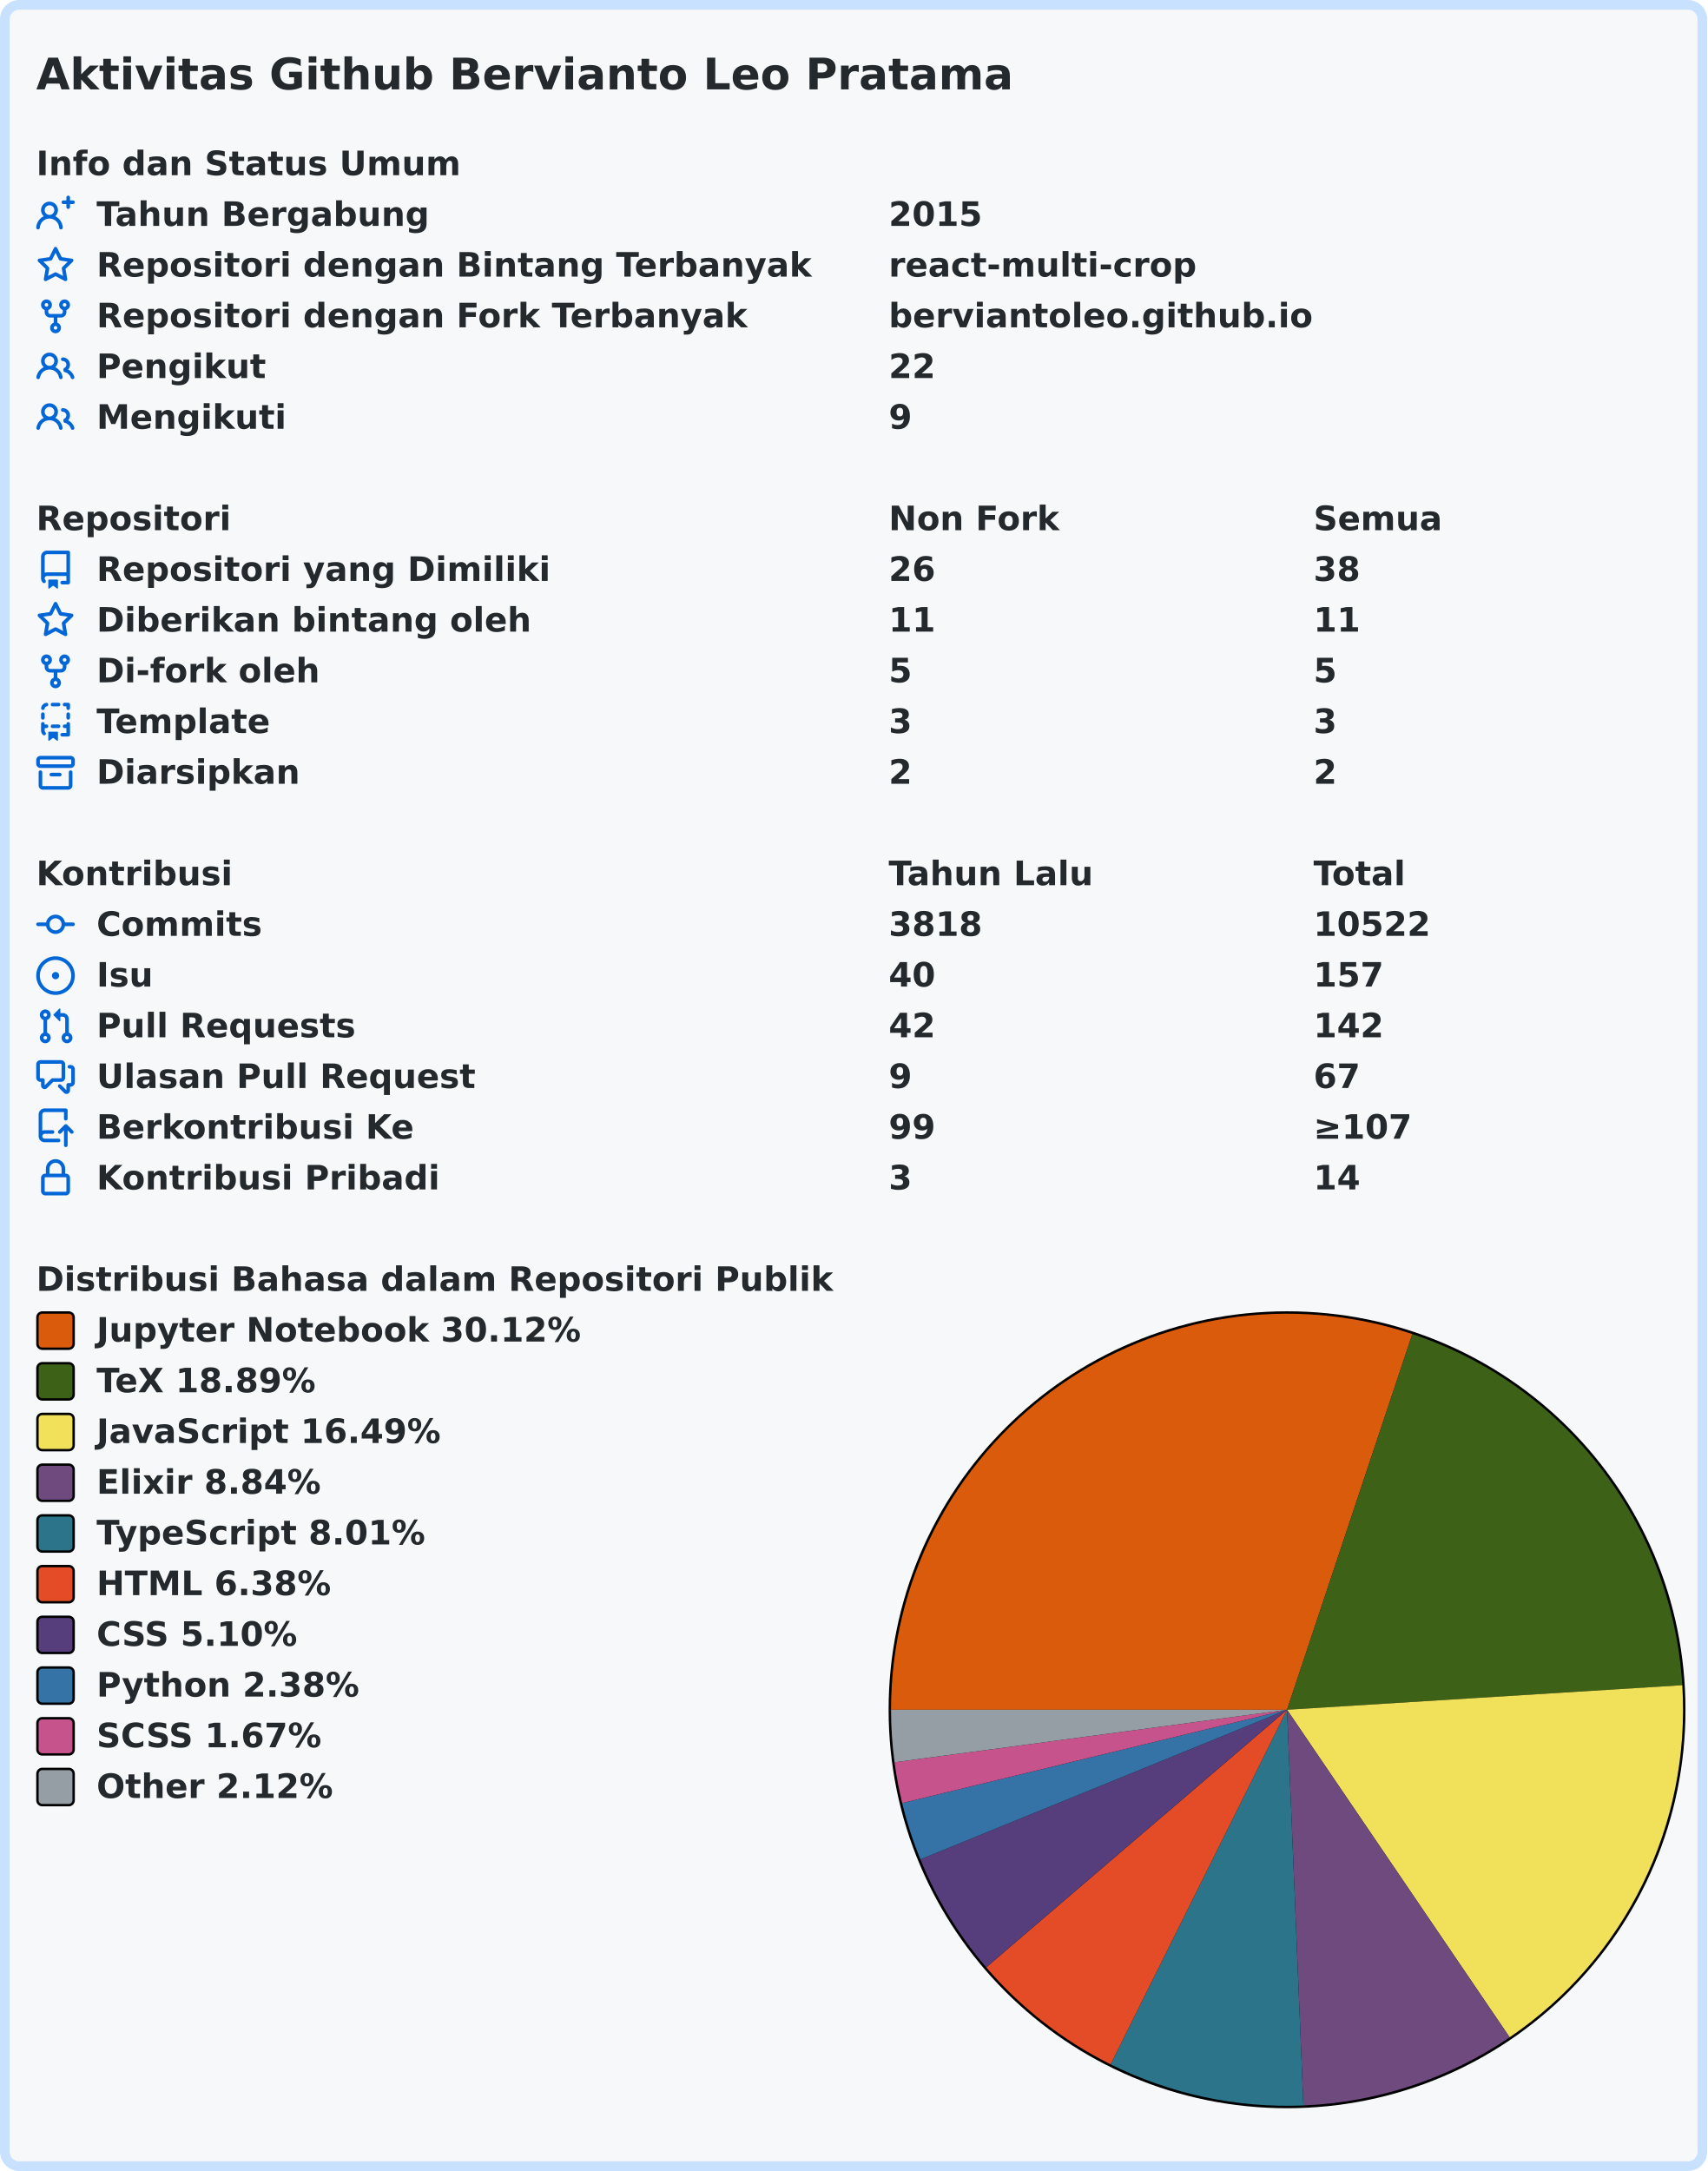
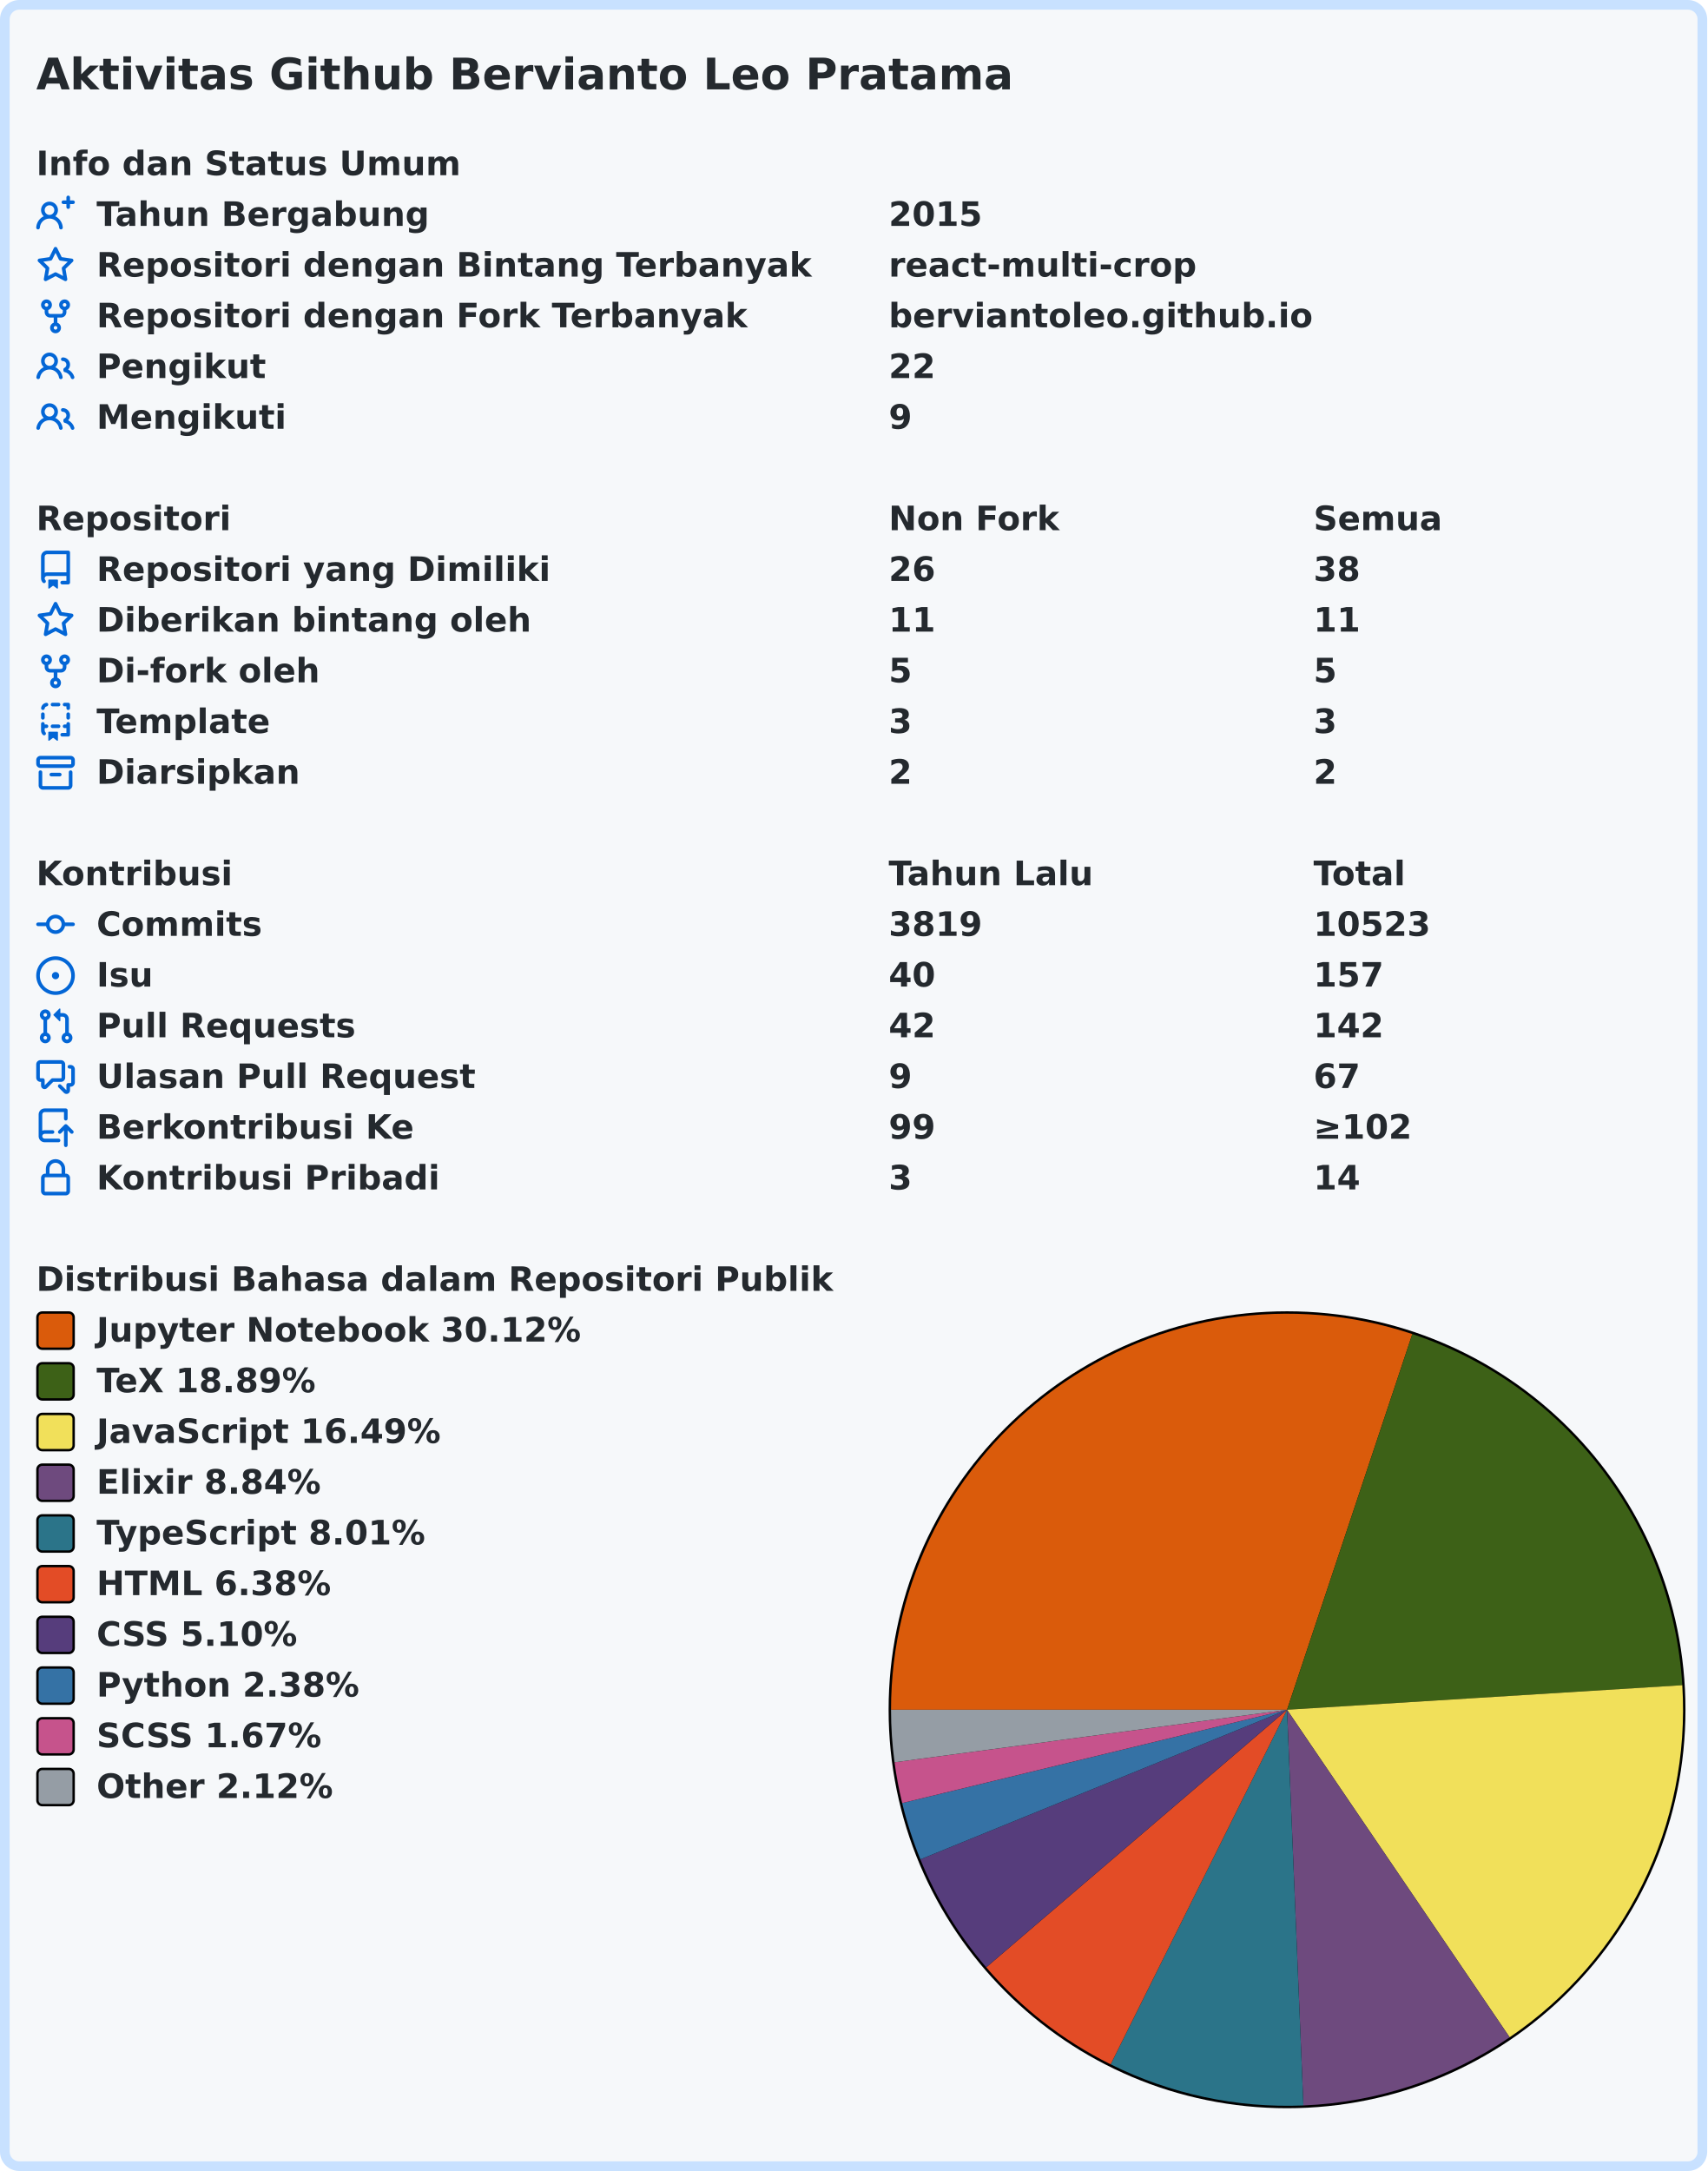
<svg xmlns="http://www.w3.org/2000/svg" width="707" height="899" viewBox="0 0 707 899" lang="id" xml:lang="id">
  <rect x="2" y="2" stroke-width="4" rx="6" width="703" height="895" stroke="#c8e1ff" fill="#f6f8fa" />
  <g font-weight="600" font-size="110pt" font-family="Verdana,Geneva,DejaVu Sans,sans-serif" text-rendering="geometricPrecision">
    <text x="122" y="301" lengthAdjust="spacingAndGlyphs" textLength="3261" transform="scale(0.123)" fill="#24292e">Aktivitas Github Bervianto Leo Pratama</text>
    <g transform="translate(0, 60)" fill="#24292e">
      <g transform="translate(15, 0)">
        <g transform="scale(0.095)">
          <text x="0" y="132" textLength="1852" lengthAdjust="spacingAndGlyphs">Info dan Status Umum</text>
        </g>
      </g>
      <g transform="translate(15, 21)">
        <path fill="#0366d6" fill-rule="evenodd" d="M13.25 0a.75.75 0 01.75.75V2h1.25a.75.75 0 010 1.5H14v1.25a.75.75 0 01-1.5 0V3.5h-1.25a.75.75 0 010-1.5h1.25V.75a.75.75 0 01.75-.75zM5.5 4a2 2 0 100 4 2 2 0 000-4zm2.4 4.548a3.5 3.5 0 10-4.799 0 5.527 5.527 0 00-3.1 4.66.75.75 0 101.498.085A4.01 4.01 0 015.5 9.5a4.01 4.01 0 014.001 3.793.75.75 0 101.498-.086 5.527 5.527 0 00-3.1-4.659z" />
        <g transform="scale(0.095)">
          <text lengthAdjust="spacingAndGlyphs" textLength="1478" x="263" y="132">Tahun Bergabung</text>
          <text lengthAdjust="spacingAndGlyphs" textLength="420" x="3716" y="132">2015</text>
        </g>
      </g>
      <g transform="translate(15, 42)">
        <path fill="#0366d6" fill-rule="evenodd" d="M8 .25a.75.75 0 01.673.418l1.882 3.815 4.21.612a.75.75 0 01.416 1.279l-3.046 2.97.719 4.192a.75.75 0 01-1.088.791L8 12.347l-3.766 1.98a.75.75 0 01-1.088-.79l.72-4.194L.818 6.374a.75.75 0 01.416-1.28l4.21-.611L7.327.668A.75.75 0 018 .25zm0 2.445L6.615 5.5a.75.75 0 01-.564.41l-3.097.45 2.24 2.184a.75.75 0 01.216.664l-.528 3.084 2.769-1.456a.75.75 0 01.698 0l2.77 1.456-.53-3.084a.75.75 0 01.216-.664l2.24-2.183-3.096-.45a.75.75 0 01-.564-.41L8 2.694v.001z" />
        <g transform="scale(0.095)">
          <text lengthAdjust="spacingAndGlyphs" textLength="3126" x="263" y="132">Repositori dengan Bintang Terbanyak</text>
          <text lengthAdjust="spacingAndGlyphs" textLength="1330" x="3716" y="132">react-multi-crop</text>
        </g>
      </g>
      <g transform="translate(15, 63)">
        <path fill="#0366d6" fill-rule="evenodd" d="M5 3.25a.75.75 0 11-1.5 0 .75.75 0 011.5 0zm0 2.122a2.25 2.25 0 10-1.5 0v.878A2.25 2.25 0 005.75 8.5h1.5v2.128a2.251 2.251 0 101.5 0V8.5h1.5a2.25 2.25 0 002.25-2.25v-.878a2.25 2.25 0 10-1.5 0v.878a.75.75 0 01-.75.75h-4.5A.75.75 0 015 6.25v-.878zm3.75 7.378a.75.75 0 11-1.5 0 .75.75 0 011.5 0zm3-8.75a.75.75 0 100-1.5.75.75 0 000 1.5z" />
        <g transform="scale(0.095)">
          <text lengthAdjust="spacingAndGlyphs" textLength="2846" x="263" y="132">Repositori dengan Fork Terbanyak</text>
          <text lengthAdjust="spacingAndGlyphs" textLength="1821" x="3716" y="132">berviantoleo.github.io</text>
        </g>
      </g>
      <g transform="translate(15, 84)">
        <path fill="#0366d6" fill-rule="evenodd" d="M5.5 3.5a2 2 0 100 4 2 2 0 000-4zM2 5.5a3.5 3.5 0 115.898 2.549 5.507 5.507 0 013.034 4.084.75.75 0 11-1.482.235 4.001 4.001 0 00-7.9 0 .75.75 0 01-1.482-.236A5.507 5.507 0 013.102 8.05 3.49 3.49 0 012 5.5zM11 4a.75.75 0 100 1.5 1.5 1.5 0 01.666 2.844.75.75 0 00-.416.672v.352a.75.75 0 00.574.73c1.2.289 2.162 1.2 2.522 2.372a.75.75 0 101.434-.44 5.01 5.01 0 00-2.56-3.012A3 3 0 0011 4z" />
        <g transform="scale(0.095)">
          <text lengthAdjust="spacingAndGlyphs" textLength="723" x="263" y="132">Pengikut</text>
          <text lengthAdjust="spacingAndGlyphs" textLength="210" x="3716" y="132">22</text>
        </g>
      </g>
      <g transform="translate(15, 105)">
        <path fill="#0366d6" fill-rule="evenodd" d="M5.5 3.5a2 2 0 100 4 2 2 0 000-4zM2 5.5a3.5 3.5 0 115.898 2.549 5.507 5.507 0 013.034 4.084.75.75 0 11-1.482.235 4.001 4.001 0 00-7.9 0 .75.75 0 01-1.482-.236A5.507 5.507 0 013.102 8.05 3.49 3.49 0 012 5.5zM11 4a.75.75 0 100 1.5 1.5 1.5 0 01.666 2.844.75.75 0 00-.416.672v.352a.75.75 0 00.574.73c1.2.289 2.162 1.2 2.522 2.372a.75.75 0 101.434-.44 5.01 5.01 0 00-2.56-3.012A3 3 0 0011 4z" />
        <g transform="scale(0.095)">
          <text lengthAdjust="spacingAndGlyphs" textLength="813" x="263" y="132">Mengikuti</text>
          <text lengthAdjust="spacingAndGlyphs" textLength="105" x="3716" y="132">9</text>
        </g>
      </g>
    </g>
    <g transform="translate(0, 207)" fill="#24292e">
      <g transform="translate(15, 0)">
        <g transform="scale(0.095)">
          <text x="0" y="132" textLength="832" lengthAdjust="spacingAndGlyphs">Repositori</text>
          <text x="3716" y="132" textLength="740" lengthAdjust="spacingAndGlyphs">Non Fork</text>
          <text x="5568" y="132" textLength="573" lengthAdjust="spacingAndGlyphs">Semua</text>
        </g>
      </g>
      <g transform="translate(15, 21)">
        <path fill="#0366d6" fill-rule="evenodd" d="M2 2.5A2.5 2.5 0 014.5 0h8.75a.75.75 0 01.75.75v12.5a.75.75 0 01-.75.75h-2.5a.75.75 0 110-1.5h1.75v-2h-8a1 1 0 00-.714 1.7.75.75 0 01-1.072 1.05A2.495 2.495 0 012 11.5v-9zm10.5-1V9h-8c-.356 0-.694.074-1 .208V2.5a1 1 0 011-1h8zM5 12.25v3.25a.25.25 0 00.4.2l1.45-1.087a.25.25 0 01.3 0L8.6 15.7a.25.25 0 00.4-.2v-3.25a.25.25 0 00-.25-.25h-3.5a.25.25 0 00-.25.25z" />
        <g transform="scale(0.095)">
          <text lengthAdjust="spacingAndGlyphs" textLength="1962" x="263" y="132">Repositori yang Dimiliki</text>
          <text lengthAdjust="spacingAndGlyphs" textLength="210" x="3716" y="132">26</text>
          <text lengthAdjust="spacingAndGlyphs" textLength="210" x="5568" y="132">38</text>
        </g>
      </g>
      <g transform="translate(15, 42)">
        <path fill="#0366d6" fill-rule="evenodd" d="M8 .25a.75.75 0 01.673.418l1.882 3.815 4.21.612a.75.75 0 01.416 1.279l-3.046 2.97.719 4.192a.75.75 0 01-1.088.791L8 12.347l-3.766 1.98a.75.75 0 01-1.088-.79l.72-4.194L.818 6.374a.75.75 0 01.416-1.28l4.21-.611L7.327.668A.75.75 0 018 .25zm0 2.445L6.615 5.5a.75.75 0 01-.564.41l-3.097.45 2.24 2.184a.75.75 0 01.216.664l-.528 3.084 2.769-1.456a.75.75 0 01.698 0l2.77 1.456-.53-3.084a.75.75 0 01.216-.664l2.24-2.183-3.096-.45a.75.75 0 01-.564-.41L8 2.694v.001z" />
        <g transform="scale(0.095)">
          <text lengthAdjust="spacingAndGlyphs" textLength="1887" x="263" y="132">Diberikan bintang oleh</text>
          <text lengthAdjust="spacingAndGlyphs" textLength="210" x="3716" y="132">11</text>
          <text lengthAdjust="spacingAndGlyphs" textLength="210" x="5568" y="132">11</text>
        </g>
      </g>
      <g transform="translate(15, 63)">
        <path fill="#0366d6" fill-rule="evenodd" d="M5 3.25a.75.75 0 11-1.5 0 .75.75 0 011.5 0zm0 2.122a2.25 2.25 0 10-1.5 0v.878A2.25 2.25 0 005.75 8.5h1.5v2.128a2.251 2.251 0 101.5 0V8.5h1.5a2.25 2.25 0 002.25-2.25v-.878a2.25 2.25 0 10-1.5 0v.878a.75.75 0 01-.75.75h-4.5A.75.75 0 015 6.25v-.878zm3.75 7.378a.75.75 0 11-1.5 0 .75.75 0 011.5 0zm3-8.75a.75.75 0 100-1.5.75.75 0 000 1.5z" />
        <g transform="scale(0.095)">
          <text lengthAdjust="spacingAndGlyphs" textLength="963" x="263" y="132">Di-fork oleh</text>
          <text lengthAdjust="spacingAndGlyphs" textLength="105" x="3716" y="132">5</text>
          <text lengthAdjust="spacingAndGlyphs" textLength="105" x="5568" y="132">5</text>
        </g>
      </g>
      <g transform="translate(15, 84)">
        <path fill="#0366d6" fill-rule="evenodd" d="M6 .75A.75.75 0 016.75 0h2.5a.75.75 0 010 1.5h-2.5A.75.75 0 016 .75zm5 0a.75.75 0 01.75-.75h1.5a.75.75 0 01.75.75v1.5a.75.75 0 01-1.5 0V1.5h-.75A.75.75 0 0111 .75zM4.992.662a.75.75 0 01-.636.848c-.436.063-.783.41-.846.846a.75.75 0 01-1.485-.212A2.501 2.501 0 014.144.025a.75.75 0 01.848.637zM2.75 4a.75.75 0 01.75.75v1.5a.75.75 0 01-1.5 0v-1.5A.75.75 0 012.75 4zm10.5 0a.75.75 0 01.75.75v1.5a.75.75 0 01-1.5 0v-1.5a.75.75 0 01.75-.75zM2.75 8a.75.75 0 01.75.75v.268A1.72 1.72 0 013.75 9h.5a.75.75 0 010 1.5h-.5a.25.25 0 00-.25.25v.75c0 .28.114.532.3.714a.75.75 0 01-1.05 1.072A2.495 2.495 0 012 11.5V8.75A.75.75 0 012.75 8zm10.5 0a.75.75 0 01.75.75v4.5a.75.75 0 01-.75.75h-2.5a.75.75 0 010-1.5h1.75v-2h-.75a.75.75 0 010-1.5h.75v-.25a.75.75 0 01.75-.75zM6 9.75A.75.75 0 016.75 9h2.5a.75.75 0 010 1.5h-2.5A.75.75 0 016 9.75zm-1 2.5v3.25a.25.25 0 00.4.2l1.45-1.087a.25.25 0 01.3 0L8.6 15.7a.25.25 0 00.4-.2v-3.25a.25.25 0 00-.25-.25h-3.5a.25.25 0 00-.25.25z" />
        <g transform="scale(0.095)">
          <text lengthAdjust="spacingAndGlyphs" textLength="783" x="263" y="132">Template</text>
          <text lengthAdjust="spacingAndGlyphs" textLength="105" x="3716" y="132">3</text>
          <text lengthAdjust="spacingAndGlyphs" textLength="105" x="5568" y="132">3</text>
        </g>
      </g>
      <g transform="translate(15, 105)">
        <path fill="#0366d6" fill-rule="evenodd" d="M1.75 2.5a.25.25 0 00-.25.25v1.5c0 .138.112.25.25.25h12.5a.25.25 0 00.25-.25v-1.5a.25.25 0 00-.25-.25H1.75zM0 2.75C0 1.784.784 1 1.75 1h12.5c.966 0 1.75.784 1.75 1.75v1.5A1.75 1.75 0 0114.25 6H1.75A1.75 1.75 0 010 4.25v-1.5zM1.75 7a.75.75 0 01.75.75v5.5c0 .138.112.25.25.25h10.5a.25.25 0 00.25-.25v-5.5a.75.75 0 111.5 0v5.5A1.75 1.75 0 0113.25 15H2.75A1.75 1.75 0 011 13.25v-5.5A.75.75 0 011.75 7zm4.5 1a.75.75 0 000 1.5h3.5a.75.75 0 100-1.5h-3.5z" />
        <g transform="scale(0.095)">
          <text lengthAdjust="spacingAndGlyphs" textLength="880" x="263" y="132">Diarsipkan</text>
          <text lengthAdjust="spacingAndGlyphs" textLength="105" x="3716" y="132">2</text>
          <text lengthAdjust="spacingAndGlyphs" textLength="105" x="5568" y="132">2</text>
        </g>
      </g>
    </g>
    <g transform="translate(0, 354)" fill="#24292e">
      <g transform="translate(15, 0)">
        <g transform="scale(0.095)">
          <text x="0" y="132" textLength="834" lengthAdjust="spacingAndGlyphs">Kontribusi</text>
          <text x="3716" y="132" textLength="914" lengthAdjust="spacingAndGlyphs">Tahun Lalu</text>
          <text x="5568" y="132" textLength="414" lengthAdjust="spacingAndGlyphs">Total</text>
        </g>
      </g>
      <g transform="translate(15, 21)">
        <path fill="#0366d6" fill-rule="evenodd" d="M10.5 7.75a2.5 2.5 0 11-5 0 2.5 2.5 0 015 0zm1.43.75a4.002 4.002 0 01-7.86 0H.75a.75.75 0 110-1.5h3.32a4.001 4.001 0 017.86 0h3.32a.75.75 0 110 1.5h-3.32z" />
        <g transform="scale(0.095)">
          <text lengthAdjust="spacingAndGlyphs" textLength="734" x="263" y="132">Commits</text>
-           <text lengthAdjust="spacingAndGlyphs" textLength="420" x="3716" y="132">3818</text>
-           <text lengthAdjust="spacingAndGlyphs" textLength="525" x="5568" y="132">10522</text>
+           <text lengthAdjust="spacingAndGlyphs" textLength="420" x="3716" y="132">3819</text>
+           <text lengthAdjust="spacingAndGlyphs" textLength="525" x="5568" y="132">10523</text>
        </g>
      </g>
      <g transform="translate(15, 42)">
        <path fill="#0366d6" d="M8 9.5a1.5 1.5 0 100-3 1.5 1.5 0 000 3z" />
        <path fill="#0366d6" fill-rule="evenodd" d="M8 0a8 8 0 100 16A8 8 0 008 0zM1.5 8a6.5 6.5 0 1113 0 6.5 6.5 0 01-13 0z" />
        <g transform="scale(0.095)">
          <text lengthAdjust="spacingAndGlyphs" textLength="238" x="263" y="132">Isu</text>
          <text lengthAdjust="spacingAndGlyphs" textLength="210" x="3716" y="132">40</text>
          <text lengthAdjust="spacingAndGlyphs" textLength="315" x="5568" y="132">157</text>
        </g>
      </g>
      <g transform="translate(15, 63)">
        <path fill="#0366d6" fill-rule="evenodd" d="M7.177 3.073L9.573.677A.25.25 0 0110 .854v4.792a.25.25 0 01-.427.177L7.177 3.427a.25.25 0 010-.354zM3.75 2.5a.75.75 0 100 1.5.75.75 0 000-1.5zm-2.25.75a2.25 2.25 0 113 2.122v5.256a2.251 2.251 0 11-1.5 0V5.372A2.25 2.25 0 011.5 3.25zM11 2.5h-1V4h1a1 1 0 011 1v5.628a2.251 2.251 0 101.5 0V5A2.5 2.5 0 0011 2.5zm1 10.25a.75.75 0 111.5 0 .75.75 0 01-1.5 0zM3.75 12a.75.75 0 100 1.5.75.75 0 000-1.5z" />
        <g transform="scale(0.095)">
          <text lengthAdjust="spacingAndGlyphs" textLength="1113" x="263" y="132">Pull Requests</text>
          <text lengthAdjust="spacingAndGlyphs" textLength="210" x="3716" y="132">42</text>
          <text lengthAdjust="spacingAndGlyphs" textLength="315" x="5568" y="132">142</text>
        </g>
      </g>
      <g transform="translate(15, 84)">
        <path fill="#0366d6" fill-rule="evenodd" d="M1.5 2.75a.25.25 0 01.25-.25h8.5a.25.25 0 01.25.25v5.5a.25.25 0 01-.25.25h-3.5a.75.75 0 00-.53.22L3.5 11.44V9.25a.75.75 0 00-.75-.75h-1a.25.25 0 01-.25-.25v-5.5zM1.75 1A1.75 1.75 0 000 2.75v5.5C0 9.216.784 10 1.75 10H2v1.543a1.457 1.457 0 002.487 1.03L7.061 10h3.189A1.75 1.75 0 0012 8.25v-5.5A1.75 1.75 0 0010.25 1h-8.5zM14.5 4.75a.25.25 0 00-.25-.25h-.5a.75.75 0 110-1.5h.5c.966 0 1.75.784 1.75 1.75v5.5A1.75 1.75 0 0114.25 12H14v1.543a1.457 1.457 0 01-2.487 1.03L9.22 12.28a.75.75 0 111.06-1.06l2.22 2.22v-2.19a.75.75 0 01.75-.75h1a.25.25 0 00.25-.25v-5.5z" />
        <g transform="scale(0.095)">
          <text lengthAdjust="spacingAndGlyphs" textLength="1640" x="263" y="132">Ulasan Pull Request</text>
          <text lengthAdjust="spacingAndGlyphs" textLength="105" x="3716" y="132">9</text>
          <text lengthAdjust="spacingAndGlyphs" textLength="210" x="5568" y="132">67</text>
        </g>
      </g>
      <g transform="translate(15, 105)">
        <path fill="#0366d6" fill-rule="evenodd" d="M1 2.5A2.5 2.5 0 013.5 0h8.75a.75.75 0 01.75.75v3.5a.75.75 0 01-1.5 0V1.5h-8a1 1 0 00-1 1v6.708A2.492 2.492 0 013.5 9h3.25a.75.75 0 010 1.5H3.5a1 1 0 100 2h5.75a.75.75 0 010 1.5H3.5A2.5 2.5 0 011 11.5v-9zm13.23 7.79a.75.75 0 001.06-1.06l-2.505-2.505a.75.75 0 00-1.06 0L9.22 9.229a.75.75 0 001.06 1.061l1.225-1.224v6.184a.75.75 0 001.5 0V9.066l1.224 1.224z" />
        <g transform="scale(0.095)">
          <text lengthAdjust="spacingAndGlyphs" textLength="1366" x="263" y="132">Berkontribusi Ke</text>
          <text lengthAdjust="spacingAndGlyphs" textLength="210" x="3716" y="132">99</text>
-           <text lengthAdjust="spacingAndGlyphs" textLength="453" x="5568" y="132">≥107</text>
+           <text lengthAdjust="spacingAndGlyphs" textLength="453" x="5568" y="132">≥102</text>
        </g>
      </g>
      <g transform="translate(15, 126)">
        <path fill="#0366d6" fill-rule="evenodd" d="M4 4v2h-.25A1.75 1.75 0 002 7.75v5.5c0 .966.784 1.75 1.75 1.75h8.5A1.75 1.75 0 0014 13.25v-5.5A1.75 1.75 0 0012.25 6H12V4a4 4 0 10-8 0zm6.5 2V4a2.5 2.5 0 00-5 0v2h5zM12 7.5h.25a.25.25 0 01.25.25v5.5a.25.25 0 01-.25.25h-8.5a.25.25 0 01-.25-.25v-5.5a.25.25 0 01.25-.25H12z" />
        <g transform="scale(0.095)">
          <text lengthAdjust="spacingAndGlyphs" textLength="1456" x="263" y="132">Kontribusi Pribadi</text>
          <text lengthAdjust="spacingAndGlyphs" textLength="105" x="3716" y="132">3</text>
          <text lengthAdjust="spacingAndGlyphs" textLength="210" x="5568" y="132">14</text>
        </g>
      </g>
    </g>
    <g transform="translate(0, 522)" fill="#24292e">
      <g transform="translate(15, 0)">
        <g transform="scale(0.095)">
          <text x="0" y="132" textLength="3438" lengthAdjust="spacingAndGlyphs">Distribusi Bahasa dalam Repositori Publik</text>
        </g>
      </g>
      <g transform="translate(368, 21)">
        <circle cx="165" cy="165" r="165" fill="#000000" />
      </g>
      <g transform="translate(369, 22)">
        <path fill-rule="evenodd" fill="#DA5B0B" d="M 0.0,164 A 164 164 0 0 1 215.889 8.425 L 164,164 Z" />
        <path fill-rule="evenodd" fill="#3D6117" d="M 215.889,8.425 A 164 164 0 0 1 327.685 153.833 L 164,164 Z" />
        <path fill-rule="evenodd" fill="#f1e05a" d="M 327.685,153.833 A 164 164 0 0 1 256.193 299.633 L 164,164 Z" />
        <path fill-rule="evenodd" fill="#6e4a7e" d="M 256.193,299.633 A 164 164 0 0 1 170.775 327.86 L 164,164 Z" />
        <path fill-rule="evenodd" fill="#2b7489" d="M 170.775,327.86 A 164 164 0 0 1 90.95 310.832 L 164,164 Z" />
        <path fill-rule="evenodd" fill="#e34c26" d="M 90.95,310.832 A 164 164 0 0 1 39.424 270.662 L 164,164 Z" />
        <path fill-rule="evenodd" fill="#563d7c" d="M 39.424,270.662 A 164 164 0 0 1 12.15 225.948 L 164,164 Z" />
        <path fill-rule="evenodd" fill="#3572A5" d="M 12.15,225.948 A 164 164 0 0 1 4.617 202.64 L 164,164 Z" />
        <path fill-rule="evenodd" fill="#c6538c" d="M 4.617,202.64 A 164 164 0 0 1 1.448 185.743 L 164,164 Z" />
        <path fill-rule="evenodd" fill="#959da5" d="M 1.448,185.743 A 164 164 0 0 1 0.0 164 L 164,164 Z" />
      </g>
      <g transform="translate(15, 21)">
        <rect x="0.5" y="0.5" rx="2" width="15" height="15" fill="#DA5B0B" stroke-width="1" stroke="#000000" />
        <text transform="scale(0.095)" x="263" y="132" textLength="2126" lengthAdjust="spacingAndGlyphs">Jupyter Notebook 30.12%</text>
      </g>
      <g transform="translate(15, 42)">
        <rect x="0.5" y="0.5" rx="2" width="15" height="15" fill="#3D6117" stroke-width="1" stroke="#000000" />
        <text transform="scale(0.095)" x="263" y="132" textLength="999" lengthAdjust="spacingAndGlyphs">TeX 18.89%</text>
      </g>
      <g transform="translate(15, 63)">
        <rect x="0.5" y="0.5" rx="2" width="15" height="15" fill="#f1e05a" stroke-width="1" stroke="#000000" />
        <text transform="scale(0.095)" x="263" y="132" textLength="1516" lengthAdjust="spacingAndGlyphs">JavaScript 16.49%</text>
      </g>
      <g transform="translate(15, 84)">
        <rect x="0.5" y="0.5" rx="2" width="15" height="15" fill="#6e4a7e" stroke-width="1" stroke="#000000" />
        <text transform="scale(0.095)" x="263" y="132" textLength="987" lengthAdjust="spacingAndGlyphs">Elixir 8.84%</text>
      </g>
      <g transform="translate(15, 105)">
        <rect x="0.5" y="0.5" rx="2" width="15" height="15" fill="#2b7489" stroke-width="1" stroke="#000000" />
        <text transform="scale(0.095)" x="263" y="132" textLength="1462" lengthAdjust="spacingAndGlyphs">TypeScript 8.01%</text>
      </g>
      <g transform="translate(15, 126)">
        <rect x="0.5" y="0.5" rx="2" width="15" height="15" fill="#e34c26" stroke-width="1" stroke="#000000" />
        <text transform="scale(0.095)" x="263" y="132" textLength="1036" lengthAdjust="spacingAndGlyphs">HTML 6.38%</text>
      </g>
      <g transform="translate(15, 147)">
        <rect x="0.5" y="0.5" rx="2" width="15" height="15" fill="#563d7c" stroke-width="1" stroke="#000000" />
        <text transform="scale(0.095)" x="263" y="132" textLength="903" lengthAdjust="spacingAndGlyphs">CSS 5.10%</text>
      </g>
      <g transform="translate(15, 168)">
        <rect x="0.5" y="0.5" rx="2" width="15" height="15" fill="#3572A5" stroke-width="1" stroke="#000000" />
        <text transform="scale(0.095)" x="263" y="132" textLength="1149" lengthAdjust="spacingAndGlyphs">Python 2.38%</text>
      </g>
      <g transform="translate(15, 189)">
        <rect x="0.5" y="0.5" rx="2" width="15" height="15" fill="#c6538c" stroke-width="1" stroke="#000000" />
        <text transform="scale(0.095)" x="263" y="132" textLength="1008" lengthAdjust="spacingAndGlyphs">SCSS 1.67%</text>
      </g>
      <g transform="translate(15, 210)">
        <rect x="0.5" y="0.5" rx="2" width="15" height="15" fill="#959da5" stroke-width="1" stroke="#000000" />
        <text transform="scale(0.095)" x="263" y="132" textLength="1047" lengthAdjust="spacingAndGlyphs">Other 2.12%</text>
      </g>
    </g>
  </g>
</svg>
